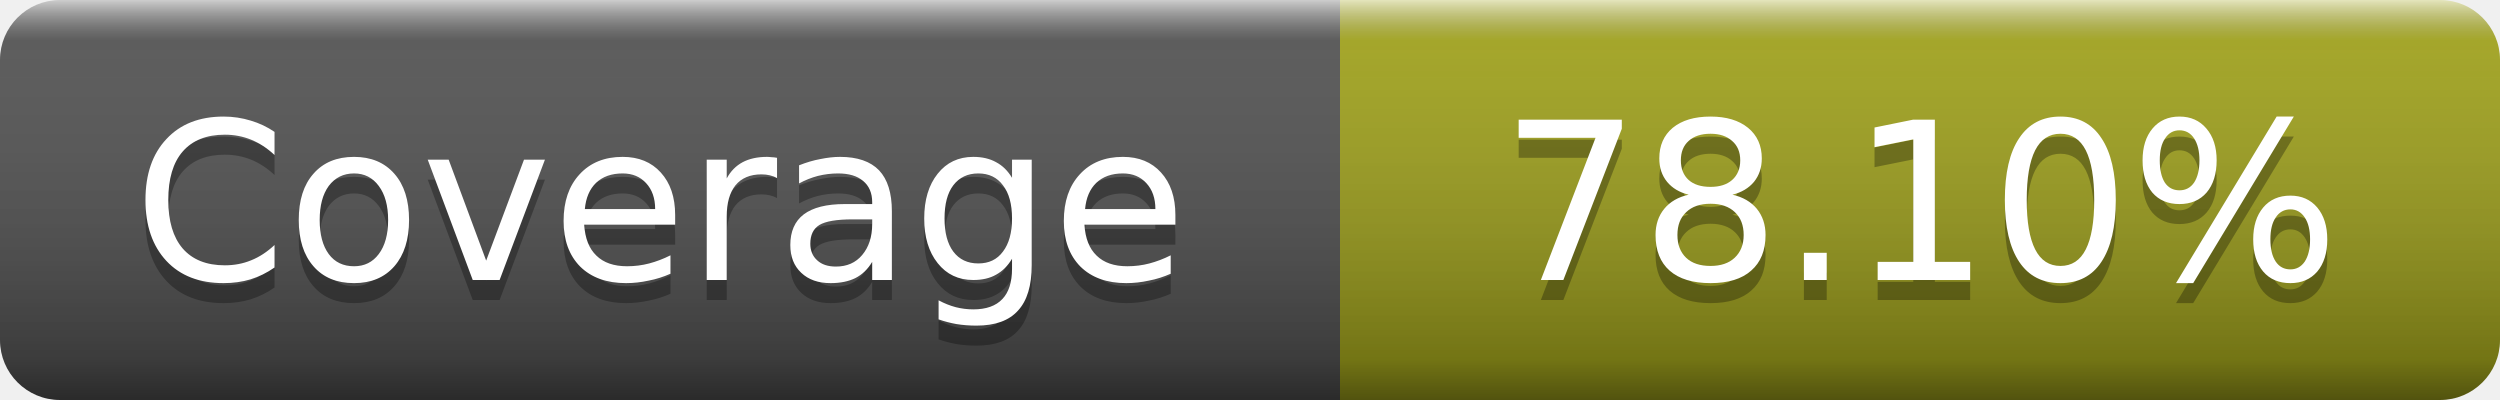
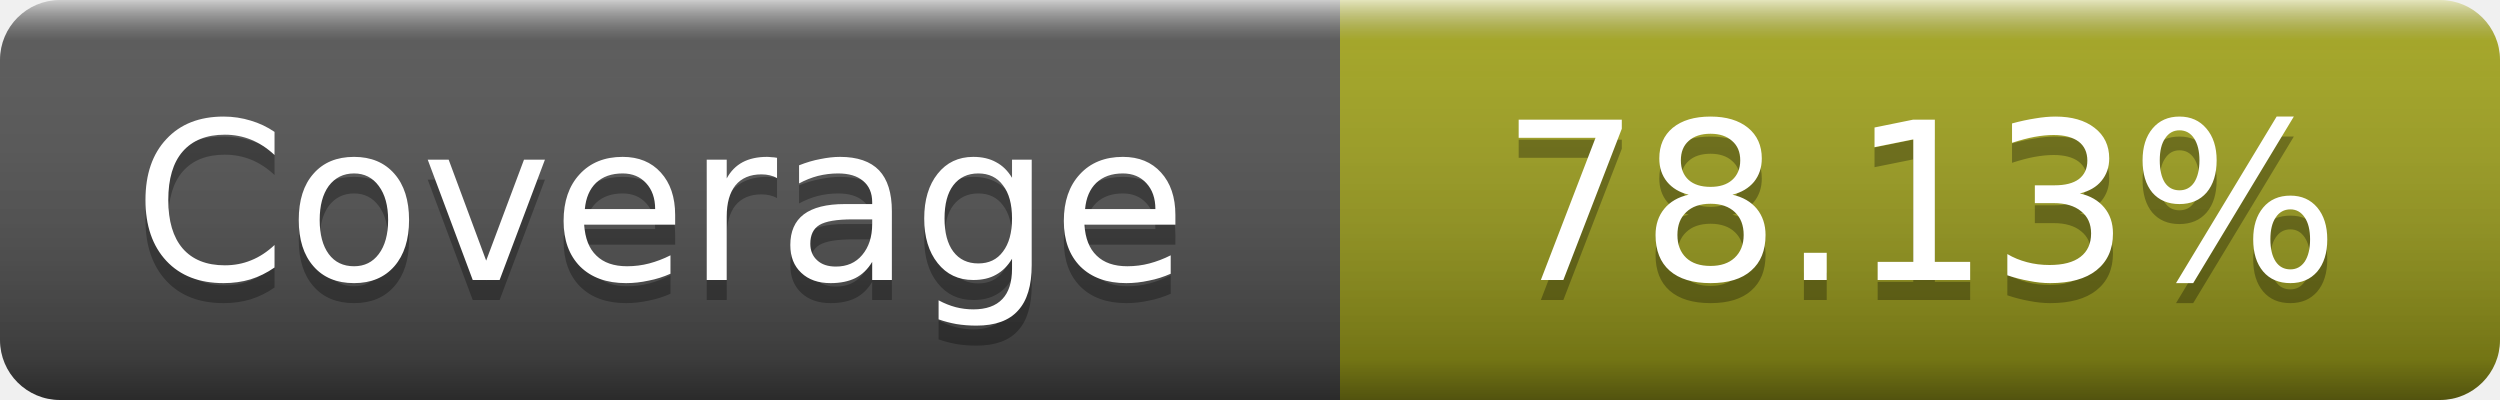
- <svg xmlns="http://www.w3.org/2000/svg" width="125" height="20" role="img" aria-label="Coverage: 78.10%">
+ <svg xmlns="http://www.w3.org/2000/svg" width="125" height="20" role="img" aria-label="Coverage: 78.13%">
  <linearGradient id="s" x2="0" y2="100%">
    <stop offset="0" stop-color="#fff" stop-opacity=".7" />
    <stop offset=".1" stop-color="#aaa" stop-opacity=".1" />
    <stop offset=".9" stop-opacity=".3" />
    <stop offset="1" stop-opacity=".5" />
  </linearGradient>
  <mask id="m">
    <rect width="125" height="20" rx="3" fill="#fff" />
  </mask>
  <g mask="url(#m)">
    <rect width="67" height="20" fill="#555" />
    <rect x="67" width="58" height="20" fill="#a4a61d" />
    <rect width="125" height="20" fill="url(#s)" />
  </g>
  <g fill="#fff" text-anchor="middle" font-family="DejaVu Sans,Verdana,Geneva,sans-serif" font-size="11" text-rendering="geometricPrecision">
    <text x="33" y="15" fill="#010101" fill-opacity=".3">Coverage</text>
    <text x="33" y="14">Coverage</text>
-     <text x="96" y="15" fill="#010101" fill-opacity=".3">78.10%</text>
-     <text x="96" y="14">78.10%</text>
+     <text x="96" y="15" fill="#010101" fill-opacity=".3">78.13%</text>
+     <text x="96" y="14">78.13%</text>
  </g>
</svg>
